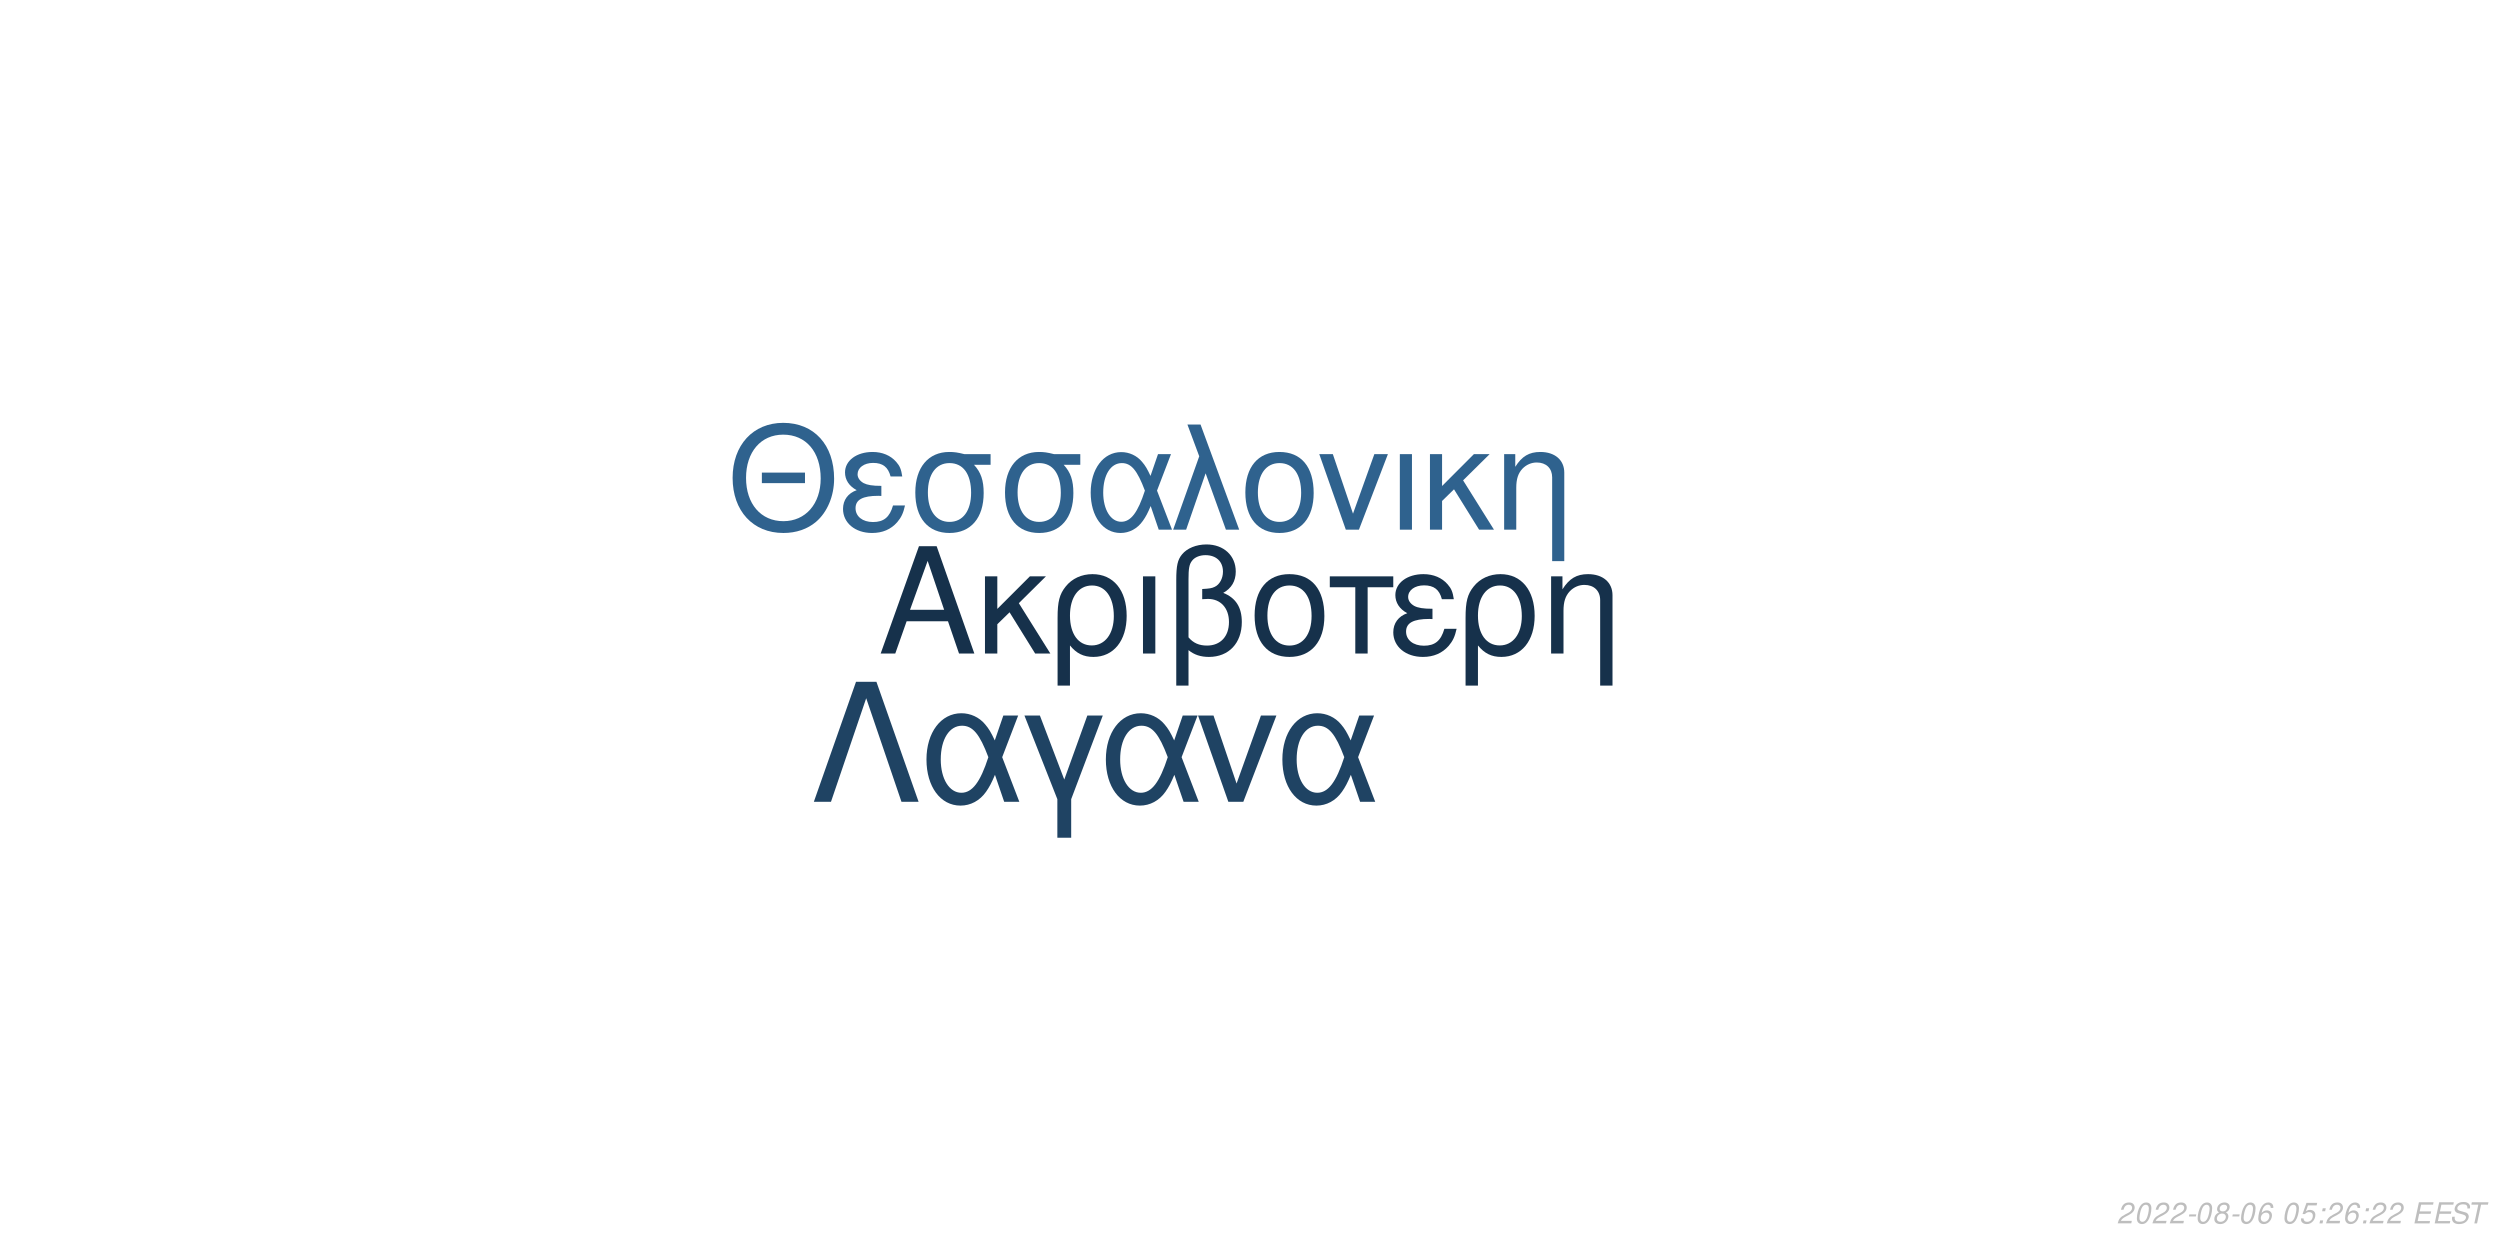
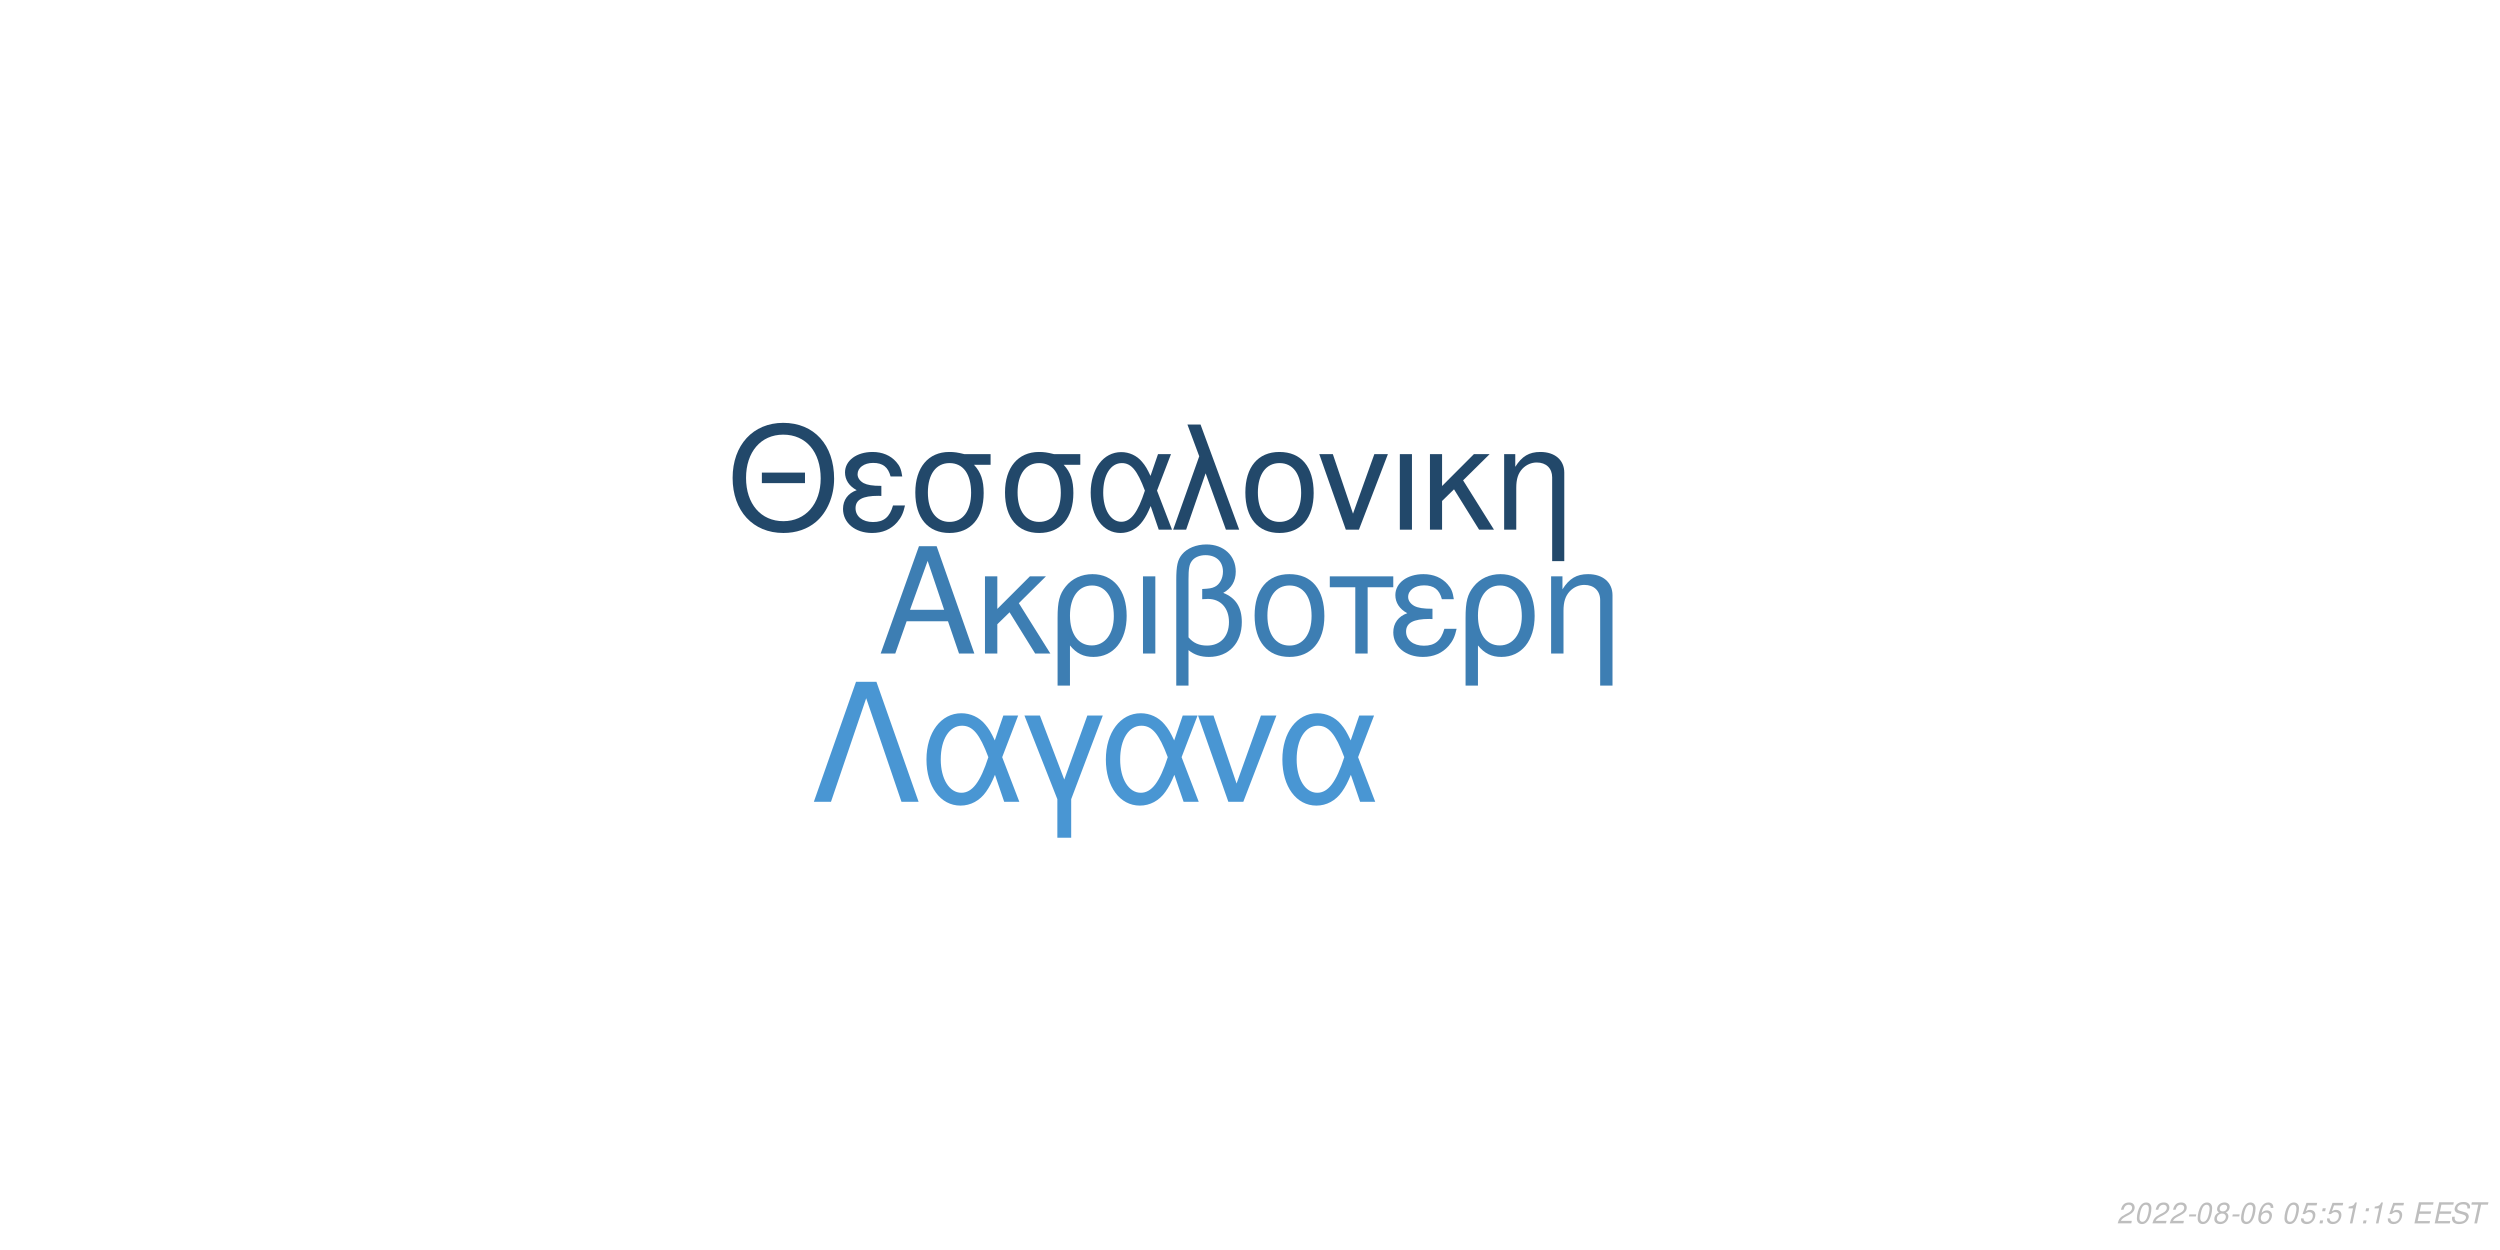
<svg xmlns="http://www.w3.org/2000/svg" xmlns:xlink="http://www.w3.org/1999/xlink" width="864pt" height="432pt" viewBox="0 0 864 432" version="1.1">
  <defs>
    <g>
      <symbol overflow="visible" id="glyph0-0">
        <path style="stroke:none;" d="" />
      </symbol>
      <symbol overflow="visible" id="glyph0-1">
        <path style="stroke:none;" d="M 24.125 -11.141 L 27.938 0 L 33.234 0 L 20.203 -37.094 L 14.094 -37.094 L 0.859 0 L 5.906 0 L 9.828 -11.141 Z M 22.797 -15.109 L 11 -15.109 L 17.094 -32.016 Z M 22.797 -15.109 " />
      </symbol>
      <symbol overflow="visible" id="glyph0-2">
        <path style="stroke:none;" d="M 7.172 -15.422 L 7.172 -26.672 L 2.906 -26.672 L 2.906 0 L 7.172 0 L 7.172 -10.125 L 11.406 -14.25 L 20.25 0 L 25.5 0 L 14.609 -17.406 L 23.969 -26.672 L 18.422 -26.672 Z M 7.172 -15.422 " />
      </symbol>
      <symbol overflow="visible" id="glyph0-3">
        <path style="stroke:none;" d="M 3 11.094 L 7.281 11.094 L 7.281 -2.797 C 9.516 -0.047 11.953 1.172 15.375 1.172 C 22.344 1.172 26.875 -4.422 26.875 -13.031 C 26.875 -21.891 22.297 -27.438 15.062 -27.438 C 11.297 -27.438 7.984 -25.906 5.797 -23.156 C 3.672 -20.516 3 -17.969 3 -12.359 Z M 14.906 -23.516 C 19.547 -23.516 22.438 -19.438 22.438 -12.922 C 22.438 -6.812 19.391 -2.797 14.812 -2.797 C 10.172 -2.797 7.281 -6.766 7.281 -13.125 C 7.281 -19.484 10.234 -23.516 14.906 -23.516 Z M 14.906 -23.516 " />
      </symbol>
      <symbol overflow="visible" id="glyph0-4">
        <path style="stroke:none;" d="M 3.516 0 L 7.781 0 L 7.781 -26.672 L 3.516 -26.672 Z M 3.516 0 " />
      </symbol>
      <symbol overflow="visible" id="glyph0-5">
        <path style="stroke:none;" d="M 4.016 11.094 L 8.25 11.094 L 8.25 -1.172 C 10.172 0.406 12.422 1.172 15.312 1.172 C 22.188 1.172 26.672 -3.609 26.672 -10.891 C 26.672 -15.984 24.578 -19.234 20.25 -20.969 C 23.109 -22.547 24.578 -25.031 24.578 -28.344 C 24.578 -33.844 20.406 -37.703 14.453 -37.703 C 10.938 -37.703 7.734 -36.391 6 -34.25 C 4.484 -32.422 4.016 -30.328 4.016 -25.391 Z M 8.25 -25.656 C 8.25 -29.359 8.5 -30.844 9.469 -32.062 C 10.375 -33.281 12.156 -34 14.094 -34 C 17.812 -34 20.156 -31.812 20.156 -28.297 C 20.156 -25.953 18.984 -23.812 17.297 -23.047 C 16.281 -22.547 15.469 -22.438 12.984 -22.297 L 12.984 -18.781 C 13.734 -18.828 14.344 -18.875 14.969 -18.875 C 19.344 -18.875 22.234 -15.719 22.234 -10.891 C 22.234 -5.906 19.281 -2.75 14.656 -2.75 C 11.953 -2.75 9.922 -3.609 8.25 -5.594 Z M 8.25 -25.656 " />
      </symbol>
      <symbol overflow="visible" id="glyph0-6">
        <path style="stroke:none;" d="M 14.094 -27.438 C 6.562 -27.438 2.094 -22.094 2.094 -13.125 C 2.094 -4.125 6.562 1.172 14.141 1.172 C 21.672 1.172 26.203 -4.172 26.203 -12.922 C 26.203 -22.188 21.828 -27.438 14.094 -27.438 Z M 14.141 -23.516 C 18.938 -23.516 21.781 -19.594 21.781 -12.984 C 21.781 -6.672 18.828 -2.75 14.141 -2.75 C 9.422 -2.75 6.516 -6.672 6.516 -13.125 C 6.516 -19.594 9.422 -23.516 14.141 -23.516 Z M 14.141 -23.516 " />
      </symbol>
      <symbol overflow="visible" id="glyph0-7">
        <path style="stroke:none;" d="M 7.891 0 L 12.156 0 L 12.156 -22.906 L 21.016 -22.906 L 21.016 -26.672 L -0.922 -26.672 L -0.922 -22.906 L 7.891 -22.906 Z M 7.891 0 " />
      </symbol>
      <symbol overflow="visible" id="glyph0-8">
        <path style="stroke:none;" d="M 14.562 -15.469 C 11.344 -15.469 9.562 -15.781 8.297 -16.438 C 6.922 -17.203 6.156 -18.328 6.156 -19.547 C 6.156 -21.891 8.453 -23.562 11.656 -23.562 C 15.062 -23.562 16.953 -22.094 17.812 -18.781 L 21.938 -18.781 C 21.578 -21.266 21.062 -22.5 19.797 -23.922 C 17.812 -26.203 14.906 -27.438 11.453 -27.438 C 5.797 -27.438 1.734 -24.375 1.734 -20.203 C 1.734 -17.609 3.156 -15.375 5.859 -13.938 C 2.797 -12.875 1.016 -10.484 1.016 -7.328 C 1.016 -2.391 5.297 1.172 11.25 1.172 C 14.969 1.172 17.906 -0.109 20.156 -2.641 C 21.578 -4.328 22.297 -5.797 22.906 -8.547 L 18.672 -8.547 C 17.5 -4.422 15.422 -2.703 11.609 -2.703 C 7.938 -2.703 5.438 -4.688 5.438 -7.578 C 5.438 -10.578 7.938 -11.953 13.484 -11.953 C 13.641 -11.953 14.094 -11.953 14.562 -11.906 Z M 14.562 -15.469 " />
      </symbol>
      <symbol overflow="visible" id="glyph0-9">
        <path style="stroke:none;" d="M 3.562 -26.672 L 3.562 0 L 7.844 0 L 7.844 -14.703 C 7.844 -17.906 8.5 -19.891 10.031 -21.531 C 11.406 -22.953 13.188 -23.719 15.062 -23.719 C 18.375 -23.719 20.516 -21.672 20.516 -18.469 L 20.516 11.094 L 24.781 11.094 L 24.781 -20.156 C 24.781 -24.578 21.469 -27.438 16.328 -27.438 C 12.359 -27.438 9.828 -25.906 7.484 -22.188 L 7.484 -26.672 Z M 3.562 -26.672 " />
      </symbol>
      <symbol overflow="visible" id="glyph1-0">
        <path style="stroke:none;" d="" />
      </symbol>
      <symbol overflow="visible" id="glyph1-1">
        <path style="stroke:none;" d="M 26.859 -19.734 L 11.953 -19.734 L 11.953 -16.094 L 26.859 -16.094 Z M 19.328 -36.922 C 8.922 -36.922 1.844 -29.25 1.844 -17.891 C 1.844 -6.484 8.875 1.141 19.391 1.141 C 23.812 1.141 27.703 -0.203 30.641 -2.688 C 34.578 -6.031 36.922 -11.656 36.922 -17.594 C 36.922 -29.297 30 -36.922 19.328 -36.922 Z M 19.328 -32.844 C 27.203 -32.844 32.281 -26.906 32.281 -17.688 C 32.281 -8.922 27.062 -2.938 19.391 -2.938 C 11.609 -2.938 6.484 -8.922 6.484 -17.891 C 6.484 -26.859 11.609 -32.844 19.328 -32.844 Z M 19.328 -32.844 " />
      </symbol>
      <symbol overflow="visible" id="glyph1-2">
        <path style="stroke:none;" d="M 14.25 -15.141 C 11.109 -15.141 9.375 -15.453 8.125 -16.094 C 6.781 -16.844 6.031 -17.938 6.031 -19.141 C 6.031 -21.422 8.266 -23.078 11.406 -23.078 C 14.75 -23.078 16.594 -21.625 17.438 -18.391 L 21.469 -18.391 C 21.125 -20.828 20.625 -22.031 19.391 -23.422 C 17.438 -25.656 14.594 -26.859 11.219 -26.859 C 5.688 -26.859 1.688 -23.875 1.688 -19.781 C 1.688 -17.234 3.094 -15.047 5.734 -13.656 C 2.734 -12.609 1 -10.266 1 -7.172 C 1 -2.344 5.188 1.141 11.016 1.141 C 14.656 1.141 17.547 -0.094 19.734 -2.594 C 21.125 -4.234 21.828 -5.688 22.422 -8.375 L 18.281 -8.375 C 17.141 -4.328 15.094 -2.641 11.359 -2.641 C 7.766 -2.641 5.328 -4.578 5.328 -7.422 C 5.328 -10.359 7.766 -11.703 13.203 -11.703 C 13.359 -11.703 13.797 -11.703 14.25 -11.656 Z M 14.25 -15.141 " />
      </symbol>
      <symbol overflow="visible" id="glyph1-3">
        <path style="stroke:none;" d="M 29 -26.109 L 19.938 -26.109 C 17.594 -26.703 16.438 -26.859 14.703 -26.859 C 7.469 -26.859 2.984 -21.469 2.984 -12.859 C 2.984 -4.031 7.375 1.141 14.797 1.141 C 22.172 1.141 26.609 -4.078 26.609 -12.656 C 26.609 -17.047 25.656 -19.828 23.266 -22.422 L 29 -22.422 Z M 14.797 -23.016 C 19.531 -23.016 22.266 -19.234 22.266 -12.75 C 22.266 -6.531 19.438 -2.688 14.797 -2.688 C 10.172 -2.688 7.328 -6.531 7.328 -12.859 C 7.328 -19.188 10.172 -23.016 14.797 -23.016 Z M 14.797 -23.016 " />
      </symbol>
      <symbol overflow="visible" id="glyph1-4">
        <path style="stroke:none;" d="M 29.344 -26.109 L 24.859 -26.109 L 22.266 -18.578 C 21.125 -21.031 20.484 -22.125 19.328 -23.469 C 17.547 -25.609 14.906 -26.812 12.156 -26.812 C 5.984 -26.812 1.594 -20.984 1.594 -12.812 C 1.594 -4.578 5.828 1.141 11.906 1.141 C 14.953 1.141 17.734 -0.344 19.625 -3.047 C 20.672 -4.531 21.281 -5.688 22.328 -8.172 L 25.109 0 L 29.703 0 L 24.516 -13.5 Z M 20.328 -13.5 C 17.891 -5.922 15.453 -2.734 12.156 -2.734 C 8.516 -2.734 5.922 -6.922 5.922 -12.812 C 5.922 -18.938 8.516 -23.016 12.359 -23.016 C 15.594 -23.016 17.688 -20.531 20.328 -13.5 Z M 20.328 -13.5 " />
      </symbol>
      <symbol overflow="visible" id="glyph1-5">
        <path style="stroke:none;" d="M 1.094 0 L 5.578 0 L 12.312 -19.484 L 19.328 0 L 23.922 0 L 10.562 -36.328 L 6.031 -36.328 L 10.109 -25.359 Z M 1.094 0 " />
      </symbol>
      <symbol overflow="visible" id="glyph1-6">
        <path style="stroke:none;" d="M 13.797 -26.859 C 6.422 -26.859 2.047 -21.625 2.047 -12.859 C 2.047 -4.031 6.422 1.141 13.859 1.141 C 21.234 1.141 25.656 -4.078 25.656 -12.656 C 25.656 -21.719 21.375 -26.859 13.797 -26.859 Z M 13.859 -23.016 C 18.531 -23.016 21.328 -19.188 21.328 -12.703 C 21.328 -6.531 18.438 -2.688 13.859 -2.688 C 9.219 -2.688 6.375 -6.531 6.375 -12.859 C 6.375 -19.188 9.219 -23.016 13.859 -23.016 Z M 13.859 -23.016 " />
      </symbol>
      <symbol overflow="visible" id="glyph1-7">
        <path style="stroke:none;" d="M 14.297 0 L 24.312 -26.109 L 19.625 -26.109 L 12.25 -5.531 L 5.281 -26.109 L 0.594 -26.109 L 9.766 0 Z M 14.297 0 " />
      </symbol>
      <symbol overflow="visible" id="glyph1-8">
        <path style="stroke:none;" d="M 3.438 0 L 7.625 0 L 7.625 -26.109 L 3.438 -26.109 Z M 3.438 0 " />
      </symbol>
      <symbol overflow="visible" id="glyph1-9">
        <path style="stroke:none;" d="M 7.031 -15.094 L 7.031 -26.109 L 2.844 -26.109 L 2.844 0 L 7.031 0 L 7.031 -9.922 L 11.156 -13.953 L 19.828 0 L 24.969 0 L 14.297 -17.047 L 23.469 -26.109 L 18.031 -26.109 Z M 7.031 -15.094 " />
      </symbol>
      <symbol overflow="visible" id="glyph1-10">
        <path style="stroke:none;" d="M 3.484 -26.109 L 3.484 0 L 7.672 0 L 7.672 -14.406 C 7.672 -17.547 8.328 -19.484 9.812 -21.078 C 11.156 -22.469 12.906 -23.219 14.75 -23.219 C 17.984 -23.219 20.078 -21.234 20.078 -18.094 L 20.078 10.859 L 24.266 10.859 L 24.266 -19.734 C 24.266 -24.062 21.031 -26.859 16 -26.859 C 12.109 -26.859 9.609 -25.359 7.328 -21.719 L 7.328 -26.109 Z M 3.484 -26.109 " />
      </symbol>
      <symbol overflow="visible" id="glyph2-0">
        <path style="stroke:none;" d="" />
      </symbol>
      <symbol overflow="visible" id="glyph2-1">
        <path style="stroke:none;" d="M 22.531 -41.484 L 15.484 -41.484 L 0.906 0 L 6.828 0 L 19 -35.797 L 31.188 0 L 37.109 0 Z M 22.531 -41.484 " />
      </symbol>
      <symbol overflow="visible" id="glyph2-2">
        <path style="stroke:none;" d="M 33.516 -29.812 L 28.391 -29.812 L 25.438 -21.219 C 24.125 -24.016 23.391 -25.266 22.078 -26.797 C 20.031 -29.25 17.016 -30.609 13.891 -30.609 C 6.828 -30.609 1.828 -23.953 1.828 -14.625 C 1.828 -5.234 6.656 1.312 13.594 1.312 C 17.078 1.312 20.266 -0.391 22.422 -3.469 C 23.609 -5.172 24.297 -6.484 25.5 -9.328 L 28.688 0 L 33.922 0 L 28 -15.422 Z M 23.219 -15.422 C 20.422 -6.766 17.641 -3.125 13.891 -3.125 C 9.734 -3.125 6.766 -7.906 6.766 -14.625 C 6.766 -21.625 9.734 -26.297 14.109 -26.297 C 17.812 -26.297 20.203 -23.453 23.219 -15.422 Z M 23.219 -15.422 " />
      </symbol>
      <symbol overflow="visible" id="glyph2-3">
        <path style="stroke:none;" d="M 12.062 12.406 L 16.844 12.406 L 16.844 -0.906 L 27.766 -29.812 L 22.422 -29.812 L 14.453 -7.688 L 6.031 -29.812 L 0.688 -29.812 L 12.062 -0.906 Z M 12.062 12.406 " />
      </symbol>
      <symbol overflow="visible" id="glyph2-4">
        <path style="stroke:none;" d="M 16.328 0 L 27.766 -29.812 L 22.422 -29.812 L 14 -6.312 L 6.031 -29.812 L 0.688 -29.812 L 11.156 0 Z M 16.328 0 " />
      </symbol>
      <symbol overflow="visible" id="glyph3-0">
        <path style="stroke:none;" d="" />
      </symbol>
      <symbol overflow="visible" id="glyph3-1">
        <path style="stroke:none;" d="M 5.234 -0.875 L 1.469 -0.875 C 1.641 -1.375 2.203 -1.891 3.109 -2.344 L 4.234 -2.938 C 5.562 -3.625 6.219 -4.469 6.219 -5.484 C 6.219 -5.938 6.062 -6.359 5.797 -6.656 C 5.469 -7.047 4.984 -7.234 4.312 -7.234 C 2.766 -7.234 1.891 -6.453 1.484 -4.734 L 2.375 -4.734 C 2.484 -5.188 2.609 -5.484 2.797 -5.75 C 3.094 -6.203 3.609 -6.453 4.188 -6.453 C 4.891 -6.453 5.344 -6.031 5.344 -5.375 C 5.344 -4.703 4.859 -4.094 4.016 -3.656 L 2.984 -3.125 C 1.234 -2.188 0.797 -1.656 0.344 -0.016 L 5.047 -0.016 Z M 5.234 -0.875 " />
      </symbol>
      <symbol overflow="visible" id="glyph3-2">
        <path style="stroke:none;" d="M 4.203 -7.234 C 3.375 -7.234 2.688 -6.812 2.125 -5.984 C 1.484 -5.047 0.984 -3.188 0.984 -1.734 C 0.984 -1.109 1.172 -0.562 1.484 -0.266 C 1.797 0.047 2.281 0.234 2.766 0.234 C 3.625 0.234 4.281 -0.156 4.859 -1.016 C 5.516 -1.953 6 -3.797 6 -5.266 C 6 -6.5 5.328 -7.234 4.203 -7.234 Z M 4.094 -6.453 C 4.734 -6.453 5.125 -5.984 5.125 -5.156 C 5.125 -4.203 4.781 -2.625 4.406 -1.812 C 3.984 -0.938 3.516 -0.547 2.875 -0.547 C 2.25 -0.547 1.875 -1.031 1.875 -1.828 C 1.875 -2.797 2.203 -4.344 2.594 -5.203 C 2.984 -6.047 3.453 -6.453 4.094 -6.453 Z M 4.094 -6.453 " />
      </symbol>
      <symbol overflow="visible" id="glyph3-3">
        <path style="stroke:none;" d="M 3.516 -3.125 L 1.125 -3.125 L 0.969 -2.406 L 3.359 -2.406 Z M 3.516 -3.125 " />
      </symbol>
      <symbol overflow="visible" id="glyph3-4">
        <path style="stroke:none;" d="M 4.766 -3.797 C 5.078 -3.969 5.234 -4.078 5.438 -4.234 C 5.812 -4.594 6.062 -5.172 6.062 -5.734 C 6.062 -6.625 5.344 -7.234 4.266 -7.234 C 2.812 -7.234 1.703 -6.219 1.703 -4.875 C 1.703 -4.406 1.875 -4.125 2.359 -3.812 C 1.297 -3.312 0.75 -2.516 0.75 -1.469 C 0.75 -0.438 1.547 0.234 2.812 0.234 C 3.656 0.234 4.359 -0.094 4.938 -0.734 C 5.359 -1.234 5.609 -1.859 5.609 -2.438 C 5.609 -3.047 5.312 -3.516 4.766 -3.797 Z M 4.109 -6.453 C 4.797 -6.453 5.188 -6.125 5.188 -5.578 C 5.188 -5.266 5.062 -4.922 4.859 -4.672 C 4.562 -4.312 4.188 -4.156 3.656 -4.156 C 2.984 -4.156 2.594 -4.453 2.594 -4.984 C 2.594 -5.859 3.203 -6.453 4.109 -6.453 Z M 3.453 -3.406 C 4.234 -3.406 4.734 -2.984 4.734 -2.312 C 4.734 -1.312 3.922 -0.547 2.875 -0.547 C 2.125 -0.547 1.625 -0.969 1.625 -1.625 C 1.625 -2.609 2.438 -3.406 3.453 -3.406 Z M 3.453 -3.406 " />
      </symbol>
      <symbol overflow="visible" id="glyph3-5">
        <path style="stroke:none;" d="M 6.125 -5.344 L 6.141 -5.625 C 6.141 -6.609 5.453 -7.234 4.391 -7.234 C 3.438 -7.234 2.641 -6.719 2.016 -5.703 C 1.422 -4.781 0.938 -2.953 0.938 -1.688 C 0.938 -0.516 1.688 0.234 2.859 0.234 C 3.703 0.234 4.438 -0.156 5 -0.875 C 5.406 -1.422 5.672 -2.156 5.672 -2.766 C 5.672 -3.812 4.969 -4.5 3.906 -4.5 C 3.234 -4.5 2.672 -4.234 2.094 -3.625 C 2.406 -5.375 3.234 -6.453 4.25 -6.453 C 4.703 -6.453 5.062 -6.234 5.172 -5.844 C 5.203 -5.719 5.234 -5.578 5.25 -5.344 Z M 3.656 -3.734 C 4.344 -3.734 4.797 -3.281 4.797 -2.625 C 4.797 -1.469 3.984 -0.547 2.984 -0.547 C 2.297 -0.547 1.812 -1.047 1.812 -1.766 C 1.812 -2.859 2.625 -3.734 3.656 -3.734 Z M 3.656 -3.734 " />
      </symbol>
      <symbol overflow="visible" id="glyph3-6">
        <path style="stroke:none;" d="" />
      </symbol>
      <symbol overflow="visible" id="glyph3-7">
        <path style="stroke:none;" d="M 6.297 -7.094 L 2.594 -7.094 L 1.234 -3.234 L 2.047 -3.234 C 2.656 -3.766 2.938 -3.906 3.531 -3.906 C 4.328 -3.906 4.797 -3.453 4.797 -2.688 C 4.797 -1.438 3.969 -0.547 2.828 -0.547 C 2.031 -0.547 1.609 -0.938 1.578 -1.734 L 0.703 -1.734 L 0.703 -1.516 C 0.703 -0.938 0.844 -0.547 1.188 -0.266 C 1.562 0.062 2.078 0.234 2.703 0.234 C 3.656 0.234 4.391 -0.156 4.984 -0.922 C 5.422 -1.5 5.672 -2.234 5.672 -2.953 C 5.672 -4 4.938 -4.672 3.812 -4.672 C 3.328 -4.672 2.906 -4.547 2.406 -4.234 L 3.109 -6.219 L 6.109 -6.219 Z M 6.297 -7.094 " />
      </symbol>
      <symbol overflow="visible" id="glyph3-8">
        <path style="stroke:none;" d="M 2.359 -1.031 L 1.312 -1.031 L 1.094 0 L 2.141 0 Z M 3.266 -5.234 L 2.219 -5.234 L 2 -4.203 L 3.047 -4.203 Z M 3.266 -5.234 " />
      </symbol>
      <symbol overflow="visible" id="glyph3-9">
+         <path style="stroke:none;" d="M 3.703 -5.188 L 2.594 0 L 3.469 0 L 5.016 -7.234 L 4.438 -7.234 C 3.906 -6.156 3.688 -6.016 2.234 -5.812 L 2.109 -5.188 Z M 3.703 -5.188 " />
+       </symbol>
+       <symbol overflow="visible" id="glyph3-10">
        <path style="stroke:none;" d="M 2.547 -3.312 L 6.5 -3.312 L 6.688 -4.141 L 2.719 -4.141 L 3.219 -6.469 L 7.344 -6.469 L 7.516 -7.297 L 2.453 -7.297 L 0.906 0 L 6.125 0 L 6.297 -0.812 L 2.016 -0.812 Z M 2.547 -3.312 " />
      </symbol>
-       <symbol overflow="visible" id="glyph3-10">
+       <symbol overflow="visible" id="glyph3-11">
        <path style="stroke:none;" d="M 7.062 -5.156 C 7.125 -5.438 7.141 -5.562 7.141 -5.703 C 7.141 -6.156 6.938 -6.594 6.594 -6.891 C 6.188 -7.25 5.656 -7.406 4.875 -7.406 C 3.844 -7.406 3.047 -7.125 2.5 -6.562 C 2.094 -6.141 1.781 -5.438 1.781 -4.922 C 1.781 -4.297 2.219 -3.766 2.891 -3.562 L 4.594 -3.094 C 5.406 -2.859 5.734 -2.578 5.734 -2.094 C 5.734 -1.781 5.547 -1.406 5.266 -1.141 C 4.844 -0.766 4.266 -0.578 3.453 -0.578 C 2.328 -0.578 1.812 -0.984 1.812 -1.906 C 1.812 -2.047 1.812 -2.125 1.844 -2.312 L 0.984 -2.312 C 0.906 -2.062 0.891 -1.906 0.891 -1.688 C 0.891 -0.484 1.797 0.234 3.297 0.234 C 4.359 0.234 5.234 -0.062 5.812 -0.609 C 6.344 -1.078 6.688 -1.797 6.688 -2.375 C 6.688 -2.641 6.609 -2.906 6.453 -3.156 C 6.234 -3.5 5.938 -3.703 5.469 -3.828 L 3.75 -4.312 C 2.984 -4.547 2.734 -4.734 2.734 -5.188 C 2.734 -5.547 2.875 -5.844 3.188 -6.109 C 3.547 -6.438 4.031 -6.594 4.703 -6.594 C 5.266 -6.594 5.688 -6.484 5.906 -6.297 C 6.094 -6.125 6.219 -5.797 6.219 -5.516 C 6.219 -5.422 6.203 -5.344 6.188 -5.156 Z M 7.062 -5.156 " />
      </symbol>
-       <symbol overflow="visible" id="glyph3-11">
+       <symbol overflow="visible" id="glyph3-12">
        <path style="stroke:none;" d="M 4.938 -6.469 L 7.312 -6.469 L 7.484 -7.297 L 1.75 -7.297 L 1.578 -6.469 L 3.984 -6.469 L 2.609 0 L 3.547 0 Z M 4.938 -6.469 " />
      </symbol>
    </g>
  </defs>
  <g id="surface1">
    <rect x="0" y="0" width="864" height="432" style="fill:rgb(100%,100%,100%);fill-opacity:1;stroke:none;" />
-     <g style="fill:rgb(8.627%,19.216%,29.412%);fill-opacity:1;">
+     <g style="fill:rgb(23.922%,49.412%,70.196%);fill-opacity:1;">
      <use xlink:href="#glyph0-1" x="303.5" y="225.861" />
      <use xlink:href="#glyph0-2" x="337.5" y="225.861" />
      <use xlink:href="#glyph0-3" x="362.5" y="225.861" />
      <use xlink:href="#glyph0-4" x="391.5" y="225.861" />
      <use xlink:href="#glyph0-5" x="402.5" y="225.861" />
      <use xlink:href="#glyph0-6" x="431.5" y="225.861" />
      <use xlink:href="#glyph0-7" x="460.5" y="225.861" />
      <use xlink:href="#glyph0-8" x="480.5" y="225.861" />
      <use xlink:href="#glyph0-3" x="503.5" y="225.861" />
      <use xlink:href="#glyph0-9" x="532.5" y="225.861" />
    </g>
-     <g style="fill:rgb(18.431%,38.431%,55.686%);fill-opacity:1;">
+     <g style="fill:rgb(13.333%,28.235%,41.569%);fill-opacity:1;">
      <use xlink:href="#glyph1-1" x="251.348" y="183.058" />
      <use xlink:href="#glyph1-2" x="290.348" y="183.058" />
      <use xlink:href="#glyph1-3" x="313.348" y="183.058" />
      <use xlink:href="#glyph1-3" x="344.348" y="183.058" />
      <use xlink:href="#glyph1-4" x="375.348" y="183.058" />
      <use xlink:href="#glyph1-5" x="404.348" y="183.058" />
      <use xlink:href="#glyph1-6" x="428.348" y="183.058" />
      <use xlink:href="#glyph1-7" x="455.348" y="183.058" />
      <use xlink:href="#glyph1-8" x="480.348" y="183.058" />
      <use xlink:href="#glyph1-9" x="491.348" y="183.058" />
      <use xlink:href="#glyph1-10" x="516.348" y="183.058" />
    </g>
-     <g style="fill:rgb(12.157%,26.275%,38.824%);fill-opacity:1;">
+     <g style="fill:rgb(28.627%,58.824%,82.745%);fill-opacity:1;">
      <use xlink:href="#glyph2-1" x="280.359" y="277.105" />
      <use xlink:href="#glyph2-2" x="318.359" y="277.105" />
      <use xlink:href="#glyph2-3" x="353.359" y="277.105" />
      <use xlink:href="#glyph2-2" x="380.359" y="277.105" />
      <use xlink:href="#glyph2-4" x="413.359" y="277.105" />
      <use xlink:href="#glyph2-2" x="441.359" y="277.105" />
    </g>
    <g style="fill:rgb(74.51%,74.51%,74.51%);fill-opacity:1;">
      <use xlink:href="#glyph3-1" x="731.52" y="422.81" />
      <use xlink:href="#glyph3-2" x="737.52" y="422.81" />
      <use xlink:href="#glyph3-1" x="743.52" y="422.81" />
      <use xlink:href="#glyph3-1" x="749.52" y="422.81" />
      <use xlink:href="#glyph3-3" x="755.52" y="422.81" />
      <use xlink:href="#glyph3-2" x="758.52" y="422.81" />
      <use xlink:href="#glyph3-4" x="764.52" y="422.81" />
      <use xlink:href="#glyph3-3" x="770.52" y="422.81" />
      <use xlink:href="#glyph3-2" x="773.52" y="422.81" />
      <use xlink:href="#glyph3-5" x="779.52" y="422.81" />
      <use xlink:href="#glyph3-6" x="785.52" y="422.81" />
      <use xlink:href="#glyph3-2" x="788.52" y="422.81" />
      <use xlink:href="#glyph3-7" x="794.52" y="422.81" />
      <use xlink:href="#glyph3-8" x="800.52" y="422.81" />
-       <use xlink:href="#glyph3-1" x="803.52" y="422.81" />
-       <use xlink:href="#glyph3-5" x="809.52" y="422.81" />
+       <use xlink:href="#glyph3-7" x="803.52" y="422.81" />
+       <use xlink:href="#glyph3-9" x="809.52" y="422.81" />
      <use xlink:href="#glyph3-8" x="815.52" y="422.81" />
-       <use xlink:href="#glyph3-1" x="818.52" y="422.81" />
-       <use xlink:href="#glyph3-1" x="824.52" y="422.81" />
+       <use xlink:href="#glyph3-9" x="818.52" y="422.81" />
+       <use xlink:href="#glyph3-7" x="824.52" y="422.81" />
      <use xlink:href="#glyph3-6" x="830.52" y="422.81" />
-       <use xlink:href="#glyph3-9" x="833.52" y="422.81" />
-       <use xlink:href="#glyph3-9" x="840.52" y="422.81" />
-       <use xlink:href="#glyph3-10" x="846.52" y="422.81" />
-       <use xlink:href="#glyph3-11" x="852.52" y="422.81" />
+       <use xlink:href="#glyph3-10" x="833.52" y="422.81" />
+       <use xlink:href="#glyph3-10" x="840.52" y="422.81" />
+       <use xlink:href="#glyph3-11" x="846.52" y="422.81" />
+       <use xlink:href="#glyph3-12" x="852.52" y="422.81" />
    </g>
  </g>
</svg>
